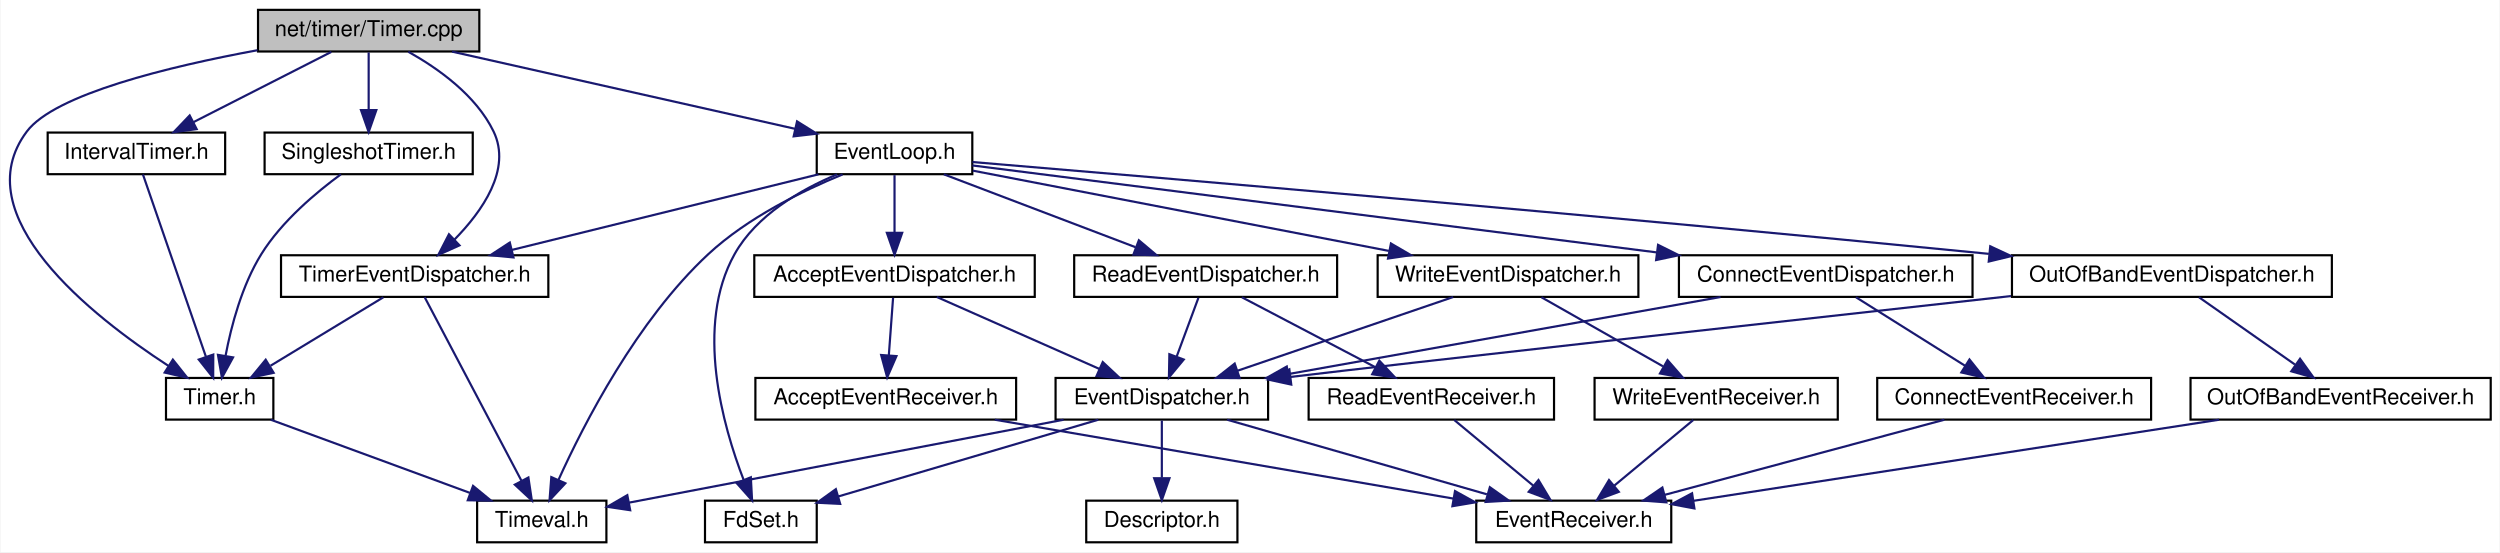
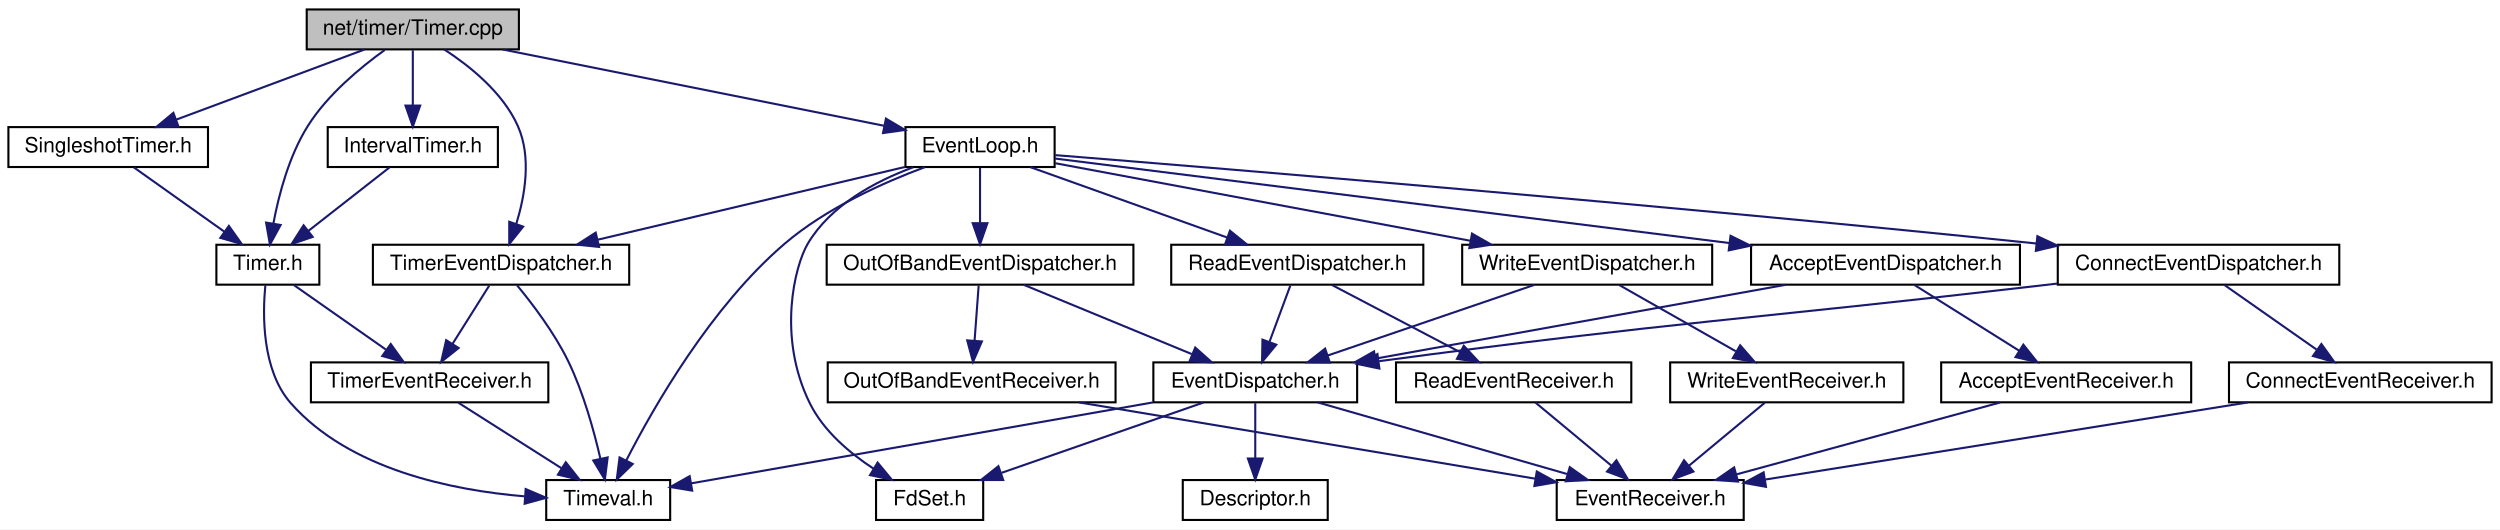
- <svg xmlns="http://www.w3.org/2000/svg" xmlns:xlink="http://www.w3.org/1999/xlink" width="1141pt" height="252pt" viewBox="0.00 0.00 1140.52 252.00">
+ <svg xmlns="http://www.w3.org/2000/svg" xmlns:xlink="http://www.w3.org/1999/xlink" width="1190pt" height="252pt" viewBox="0.00 0.00 1190.00 252.00">
  <g id="graph0" class="graph" transform="scale(1 1) rotate(0) translate(4 248)">
-     <polygon fill="white" stroke="transparent" points="-4,4 -4,-248 1136.52,-248 1136.52,4 -4,4" />
+     <polygon fill="white" stroke="transparent" points="-4,4 -4,-248 1186,-248 1186,4 -4,4" />
    <g id="node1" class="node">
      <g id="a_node1">
        <a xlink:title=" ">
-           <polygon fill="#bfbfbf" stroke="black" points="113.52,-224.5 113.52,-243.5 214.52,-243.5 214.52,-224.5 113.52,-224.5" />
-           <text text-anchor="middle" x="164.02" y="-231.5" font-family="Helvetica,sans-Serif" font-size="10.00">net/timer/Timer.cpp</text>
+           <polygon fill="#bfbfbf" stroke="black" points="142,-224.5 142,-243.5 243,-243.5 243,-224.5 142,-224.5" />
+           <text text-anchor="middle" x="192.5" y="-231.5" font-family="Helvetica,sans-Serif" font-size="10.00">net/timer/Timer.cpp</text>
        </a>
      </g>
    </g>
    <g id="node2" class="node">
      <g id="a_node2">
        <a xlink:href="_timer_8h.html" target="_top" xlink:title=" ">
-           <polygon fill="white" stroke="black" points="71.52,-56.5 71.52,-75.5 120.52,-75.5 120.52,-56.5 71.52,-56.5" />
-           <text text-anchor="middle" x="96.02" y="-63.5" font-family="Helvetica,sans-Serif" font-size="10.00">Timer.h</text>
+           <polygon fill="white" stroke="black" points="99,-112.5 99,-131.5 148,-131.5 148,-112.5 99,-112.5" />
+           <text text-anchor="middle" x="123.5" y="-119.5" font-family="Helvetica,sans-Serif" font-size="10.00">Timer.h</text>
        </a>
      </g>
    </g>
    <g id="edge1" class="edge">
-       <path fill="none" stroke="midnightblue" d="M113.28,-225.08C72.79,-217.61 20.82,-205.01 8.02,-188 -20.79,-149.7 37.65,-103.75 72.53,-81.08" />
-       <polygon fill="midnightblue" stroke="midnightblue" points="74.65,-83.88 81.24,-75.58 70.91,-77.96 74.65,-83.88" />
+       <path fill="none" stroke="midnightblue" d="M179.13,-224.19C167.8,-216.08 151.95,-203.03 142.5,-188 133.6,-173.85 128.73,-155.36 126.15,-141.73" />
+       <polygon fill="midnightblue" stroke="midnightblue" points="129.57,-140.91 124.49,-131.61 122.66,-142.05 129.57,-140.91" />
+     </g>
+     <g id="node5" class="node">
+       <g id="a_node5">
+         <a xlink:href="_event_loop_8h.html" target="_top" xlink:title=" ">
+           <polygon fill="white" stroke="black" points="427,-168.5 427,-187.5 498,-187.5 498,-168.5 427,-168.5" />
+           <text text-anchor="middle" x="462.5" y="-175.5" font-family="Helvetica,sans-Serif" font-size="10.00">EventLoop.h</text>
+         </a>
+       </g>
+     </g>
+     <g id="edge5" class="edge">
+       <path fill="none" stroke="midnightblue" d="M235.28,-224.44C284.81,-214.54 366.05,-198.29 416.78,-188.14" />
+       <polygon fill="midnightblue" stroke="midnightblue" points="417.7,-191.53 426.82,-186.14 416.32,-184.67 417.7,-191.53" />
+     </g>
+     <g id="node18" class="node">
+       <g id="a_node18">
+         <a xlink:href="_timer_event_dispatcher_8h.html" target="_top" xlink:title=" ">
+           <polygon fill="white" stroke="black" points="173.5,-112.5 173.5,-131.5 295.5,-131.5 295.5,-112.5 173.5,-112.5" />
+           <text text-anchor="middle" x="234.5" y="-119.5" font-family="Helvetica,sans-Serif" font-size="10.00">TimerEventDispatcher.h</text>
+         </a>
+       </g>
+     </g>
+     <g id="edge39" class="edge">
+       <path fill="none" stroke="midnightblue" d="M207.45,-224.47C219.43,-216.7 235.37,-204 242.5,-188 249.07,-173.25 245.89,-154.86 241.75,-141.41" />
+       <polygon fill="midnightblue" stroke="midnightblue" points="245.01,-140.12 238.4,-131.84 238.4,-142.44 245.01,-140.12" />
+     </g>
+     <g id="node21" class="node">
+       <g id="a_node21">
+         <a xlink:href="_interval_timer_8h.html" target="_top" xlink:title=" ">
+           <polygon fill="white" stroke="black" points="152,-168.5 152,-187.5 233,-187.5 233,-168.5 152,-168.5" />
+           <text text-anchor="middle" x="192.5" y="-175.5" font-family="Helvetica,sans-Serif" font-size="10.00">IntervalTimer.h</text>
+         </a>
+       </g>
+     </g>
+     <g id="edge35" class="edge">
+       <path fill="none" stroke="midnightblue" d="M192.5,-224.08C192.5,-217.01 192.5,-206.86 192.5,-197.99" />
+       <polygon fill="midnightblue" stroke="midnightblue" points="196,-197.75 192.5,-187.75 189,-197.75 196,-197.75" />
+     </g>
+     <g id="node22" class="node">
+       <g id="a_node22">
+         <a xlink:href="_singleshot_timer_8h.html" target="_top" xlink:title=" ">
+           <polygon fill="white" stroke="black" points="0,-168.5 0,-187.5 95,-187.5 95,-168.5 0,-168.5" />
+           <text text-anchor="middle" x="47.5" y="-175.5" font-family="Helvetica,sans-Serif" font-size="10.00">SingleshotTimer.h</text>
+         </a>
+       </g>
+     </g>
+     <g id="edge37" class="edge">
+       <path fill="none" stroke="midnightblue" d="M169.52,-224.44C145.34,-215.44 107.08,-201.19 79.85,-191.05" />
+       <polygon fill="midnightblue" stroke="midnightblue" points="80.96,-187.73 70.37,-187.52 78.52,-194.29 80.96,-187.73" />
+     </g>
+     <g id="node3" class="node">
+       <g id="a_node3">
+         <a xlink:href="_timer_event_receiver_8h.html" target="_top" xlink:title=" ">
+           <polygon fill="white" stroke="black" points="144,-56.5 144,-75.5 257,-75.5 257,-56.5 144,-56.5" />
+           <text text-anchor="middle" x="200.5" y="-63.5" font-family="Helvetica,sans-Serif" font-size="10.00">TimerEventReceiver.h</text>
+         </a>
+       </g>
+     </g>
+     <g id="edge2" class="edge">
+       <path fill="none" stroke="midnightblue" d="M135.87,-112.32C147.66,-104.06 165.63,-91.45 179.64,-81.63" />
+       <polygon fill="midnightblue" stroke="midnightblue" points="181.98,-84.26 188.16,-75.65 177.96,-78.53 181.98,-84.26" />
    </g>
    <g id="node4" class="node">
      <g id="a_node4">
-         <a xlink:href="_event_loop_8h.html" target="_top" xlink:title=" ">
-           <polygon fill="white" stroke="black" points="368.52,-168.5 368.52,-187.5 439.52,-187.5 439.52,-168.5 368.52,-168.5" />
-           <text text-anchor="middle" x="404.02" y="-175.5" font-family="Helvetica,sans-Serif" font-size="10.00">EventLoop.h</text>
-         </a>
-       </g>
+         <a xlink:href="_timeval_8h.html" target="_top" xlink:title=" ">
+           <polygon fill="white" stroke="black" points="256,-0.5 256,-19.5 315,-19.5 315,-0.5 256,-0.5" />
+           <text text-anchor="middle" x="285.5" y="-7.5" font-family="Helvetica,sans-Serif" font-size="10.00">Timeval.h</text>
+         </a>
+       </g>
+     </g>
+     <g id="edge4" class="edge">
+       <path fill="none" stroke="midnightblue" d="M122.31,-112.21C120.97,-98.45 120.54,-71.77 134.5,-56 162.35,-24.53 211.14,-14.63 245.72,-11.74" />
+       <polygon fill="midnightblue" stroke="midnightblue" points="246.21,-15.21 255.96,-11.05 245.74,-8.23 246.21,-15.21" />
    </g>
    <g id="edge3" class="edge">
-       <path fill="none" stroke="midnightblue" d="M202.05,-224.44C244.57,-214.88 313.38,-199.39 358.67,-189.2" />
-       <polygon fill="midnightblue" stroke="midnightblue" points="359.53,-192.6 368.52,-186.99 357.99,-185.77 359.53,-192.6" />
+       <path fill="none" stroke="midnightblue" d="M214.16,-56.32C227.42,-47.9 247.77,-34.97 263.35,-25.07" />
+       <polygon fill="midnightblue" stroke="midnightblue" points="265.31,-27.97 271.88,-19.65 261.56,-22.06 265.31,-27.97" />
+     </g>
+     <g id="edge30" class="edge">
+       <path fill="none" stroke="midnightblue" d="M436.36,-168.49C416.48,-161.09 389.27,-148.9 369.5,-132 334.49,-102.07 307.17,-54.37 294.04,-28.71" />
+       <polygon fill="midnightblue" stroke="midnightblue" points="297.17,-27.14 289.58,-19.75 290.91,-30.26 297.17,-27.14" />
+     </g>
+     <g id="node6" class="node">
+       <g id="a_node6">
+         <a xlink:href="_accept_event_dispatcher_8h.html" target="_top" xlink:title=" ">
+           <polygon fill="white" stroke="black" points="829.5,-112.5 829.5,-131.5 957.5,-131.5 957.5,-112.5 829.5,-112.5" />
+           <text text-anchor="middle" x="893.5" y="-119.5" font-family="Helvetica,sans-Serif" font-size="10.00">AcceptEventDispatcher.h</text>
+         </a>
+       </g>
+     </g>
+     <g id="edge6" class="edge">
+       <path fill="none" stroke="midnightblue" d="M498.14,-172.54C568.29,-163.75 725.59,-144.04 819.26,-132.3" />
+       <polygon fill="midnightblue" stroke="midnightblue" points="819.75,-135.77 829.23,-131.05 818.88,-128.82 819.75,-135.77" />
+     </g>
+     <g id="node11" class="node">
+       <g id="a_node11">
+         <a xlink:href="_fd_set_8h.html" target="_top" xlink:title=" ">
+           <polygon fill="white" stroke="black" points="413,-0.5 413,-19.5 464,-19.5 464,-0.5 413,-0.5" />
+           <text text-anchor="middle" x="438.5" y="-7.5" font-family="Helvetica,sans-Serif" font-size="10.00">FdSet.h</text>
+         </a>
+       </g>
+     </g>
+     <g id="edge18" class="edge">
+       <path fill="none" stroke="midnightblue" d="M430.69,-168.38C412.55,-161.66 391.34,-150.31 380.5,-132 374.35,-121.61 365.77,-87.74 381.5,-56 388.01,-42.86 400.38,-32.37 411.93,-24.83" />
+       <polygon fill="midnightblue" stroke="midnightblue" points="413.75,-27.82 420.5,-19.65 410.13,-21.83 413.75,-27.82" />
+     </g>
+     <g id="node12" class="node">
+       <g id="a_node12">
+         <a xlink:href="_connect_event_dispatcher_8h.html" target="_top" xlink:title=" ">
+           <polygon fill="white" stroke="black" points="975.5,-112.5 975.5,-131.5 1109.5,-131.5 1109.5,-112.5 975.5,-112.5" />
+           <text text-anchor="middle" x="1042.5" y="-119.5" font-family="Helvetica,sans-Serif" font-size="10.00">ConnectEventDispatcher.h</text>
+         </a>
+       </g>
+     </g>
+     <g id="edge14" class="edge">
+       <path fill="none" stroke="midnightblue" d="M498.28,-174.16C579.36,-167.65 783.53,-150.84 965.36,-132.09" />
+       <polygon fill="midnightblue" stroke="midnightblue" points="965.79,-135.57 975.37,-131.06 965.07,-128.6 965.79,-135.57" />
+     </g>
+     <g id="node14" class="node">
+       <g id="a_node14">
+         <a xlink:href="_out_of_band_event_dispatcher_8h.html" target="_top" xlink:title=" ">
+           <polygon fill="white" stroke="black" points="389.5,-112.5 389.5,-131.5 535.5,-131.5 535.5,-112.5 389.5,-112.5" />
+           <text text-anchor="middle" x="462.5" y="-119.5" font-family="Helvetica,sans-Serif" font-size="10.00">OutOfBandEventDispatcher.h</text>
+         </a>
+       </g>
+     </g>
+     <g id="edge19" class="edge">
+       <path fill="none" stroke="midnightblue" d="M462.5,-168.08C462.5,-161.01 462.5,-150.86 462.5,-141.99" />
+       <polygon fill="midnightblue" stroke="midnightblue" points="466,-141.75 462.5,-131.75 459,-141.75 466,-141.75" />
+     </g>
+     <g id="node16" class="node">
+       <g id="a_node16">
+         <a xlink:href="_read_event_dispatcher_8h.html" target="_top" xlink:title=" ">
+           <polygon fill="white" stroke="black" points="553.5,-112.5 553.5,-131.5 673.5,-131.5 673.5,-112.5 553.5,-112.5" />
+           <text text-anchor="middle" x="613.5" y="-119.5" font-family="Helvetica,sans-Serif" font-size="10.00">ReadEventDispatcher.h</text>
+         </a>
+       </g>
+     </g>
+     <g id="edge23" class="edge">
+       <path fill="none" stroke="midnightblue" d="M486.43,-168.44C511.72,-159.4 551.8,-145.06 580.18,-134.92" />
+       <polygon fill="midnightblue" stroke="midnightblue" points="581.45,-138.18 589.69,-131.52 579.09,-131.59 581.45,-138.18" />
+     </g>
+     <g id="edge27" class="edge">
+       <path fill="none" stroke="midnightblue" d="M426.88,-168.56C387.45,-159.23 323.79,-144.15 280.6,-133.92" />
+       <polygon fill="midnightblue" stroke="midnightblue" points="281.16,-130.46 270.63,-131.56 279.55,-137.27 281.16,-130.46" />
+     </g>
+     <g id="node19" class="node">
+       <g id="a_node19">
+         <a xlink:href="_write_event_dispatcher_8h.html" target="_top" xlink:title=" ">
+           <polygon fill="white" stroke="black" points="692,-112.5 692,-131.5 811,-131.5 811,-112.5 692,-112.5" />
+           <text text-anchor="middle" x="751.5" y="-119.5" font-family="Helvetica,sans-Serif" font-size="10.00">WriteEventDispatcher.h</text>
+         </a>
+       </g>
+     </g>
+     <g id="edge31" class="edge">
+       <path fill="none" stroke="midnightblue" d="M498.23,-170.32C547.66,-161.09 637.41,-144.32 695.72,-133.42" />
+       <polygon fill="midnightblue" stroke="midnightblue" points="696.68,-136.8 705.87,-131.53 695.4,-129.92 696.68,-136.8" />
+     </g>
+     <g id="node7" class="node">
+       <g id="a_node7">
+         <a xlink:href="_accept_event_receiver_8h.html" target="_top" xlink:title=" ">
+           <polygon fill="white" stroke="black" points="920,-56.5 920,-75.5 1039,-75.5 1039,-56.5 920,-56.5" />
+           <text text-anchor="middle" x="979.5" y="-63.5" font-family="Helvetica,sans-Serif" font-size="10.00">AcceptEventReceiver.h</text>
+         </a>
+       </g>
+     </g>
+     <g id="edge7" class="edge">
+       <path fill="none" stroke="midnightblue" d="M907.32,-112.32C920.73,-103.9 941.32,-90.97 957.09,-81.07" />
+       <polygon fill="midnightblue" stroke="midnightblue" points="959.11,-83.94 965.72,-75.65 955.39,-78.01 959.11,-83.94" />
+     </g>
+     <g id="node9" class="node">
+       <g id="a_node9">
+         <a xlink:href="_event_dispatcher_8h.html" target="_top" xlink:title=" ">
+           <polygon fill="white" stroke="black" points="545,-56.5 545,-75.5 642,-75.5 642,-56.5 545,-56.5" />
+           <text text-anchor="middle" x="593.5" y="-63.5" font-family="Helvetica,sans-Serif" font-size="10.00">EventDispatcher.h</text>
+         </a>
+       </g>
+     </g>
+     <g id="edge9" class="edge">
+       <path fill="none" stroke="midnightblue" d="M845.96,-112.44C792.97,-102.9 707.3,-87.48 650.68,-77.29" />
+       <polygon fill="midnightblue" stroke="midnightblue" points="651.28,-73.84 640.81,-75.52 650.04,-80.73 651.28,-73.84" />
+     </g>
+     <g id="node8" class="node">
+       <g id="a_node8">
+         <a xlink:href="_event_receiver_8h.html" target="_top" xlink:title=" ">
+           <polygon fill="white" stroke="black" points="737,-0.5 737,-19.5 826,-19.5 826,-0.5 737,-0.5" />
+           <text text-anchor="middle" x="781.5" y="-7.5" font-family="Helvetica,sans-Serif" font-size="10.00">EventReceiver.h</text>
+         </a>
+       </g>
+     </g>
+     <g id="edge8" class="edge">
+       <path fill="none" stroke="midnightblue" d="M948.13,-56.44C914.24,-47.2 860.1,-32.44 822.78,-22.26" />
+       <polygon fill="midnightblue" stroke="midnightblue" points="823.3,-18.77 812.73,-19.52 821.45,-25.52 823.3,-18.77" />
+     </g>
+     <g id="edge13" class="edge">
+       <path fill="none" stroke="midnightblue" d="M544.7,-56.44C483.86,-45.78 381.06,-27.75 324.94,-17.92" />
+       <polygon fill="midnightblue" stroke="midnightblue" points="325.48,-14.46 315.03,-16.18 324.27,-21.35 325.48,-14.46" />
+     </g>
+     <g id="edge11" class="edge">
+       <path fill="none" stroke="midnightblue" d="M623.29,-56.44C655.33,-47.24 706.43,-32.56 741.85,-22.39" />
+       <polygon fill="midnightblue" stroke="midnightblue" points="743.21,-25.64 751.85,-19.52 741.27,-18.91 743.21,-25.64" />
+     </g>
+     <g id="node10" class="node">
+       <g id="a_node10">
+         <a xlink:href="_descriptor_8h.html" target="_top" xlink:title=" ">
+           <polygon fill="white" stroke="black" points="559,-0.5 559,-19.5 628,-19.5 628,-0.5 559,-0.5" />
+           <text text-anchor="middle" x="593.5" y="-7.5" font-family="Helvetica,sans-Serif" font-size="10.00">Descriptor.h</text>
+         </a>
+       </g>
+     </g>
+     <g id="edge10" class="edge">
+       <path fill="none" stroke="midnightblue" d="M593.5,-56.08C593.5,-49.01 593.5,-38.86 593.5,-29.99" />
+       <polygon fill="midnightblue" stroke="midnightblue" points="597,-29.75 593.5,-19.75 590,-29.75 597,-29.75" />
+     </g>
+     <g id="edge12" class="edge">
+       <path fill="none" stroke="midnightblue" d="M568.94,-56.44C542.98,-47.4 501.83,-33.06 472.7,-22.92" />
+       <polygon fill="midnightblue" stroke="midnightblue" points="473.54,-19.5 462.95,-19.52 471.24,-26.11 473.54,-19.5" />
+     </g>
+     <g id="edge17" class="edge">
+       <path fill="none" stroke="midnightblue" d="M975.37,-113.03C972.37,-112.68 969.4,-112.34 966.5,-112 829.81,-96.1 792.87,-94.86 652.5,-76.09" />
+       <polygon fill="midnightblue" stroke="midnightblue" points="652.59,-72.57 642.21,-74.7 651.66,-79.5 652.59,-72.57" />
+     </g>
+     <g id="node13" class="node">
+       <g id="a_node13">
+         <a xlink:href="_connect_event_receiver_8h.html" target="_top" xlink:title=" ">
+           <polygon fill="white" stroke="black" points="1057,-56.5 1057,-75.5 1182,-75.5 1182,-56.5 1057,-56.5" />
+           <text text-anchor="middle" x="1119.5" y="-63.5" font-family="Helvetica,sans-Serif" font-size="10.00">ConnectEventReceiver.h</text>
+         </a>
+       </g>
+     </g>
+     <g id="edge15" class="edge">
+       <path fill="none" stroke="midnightblue" d="M1054.87,-112.32C1066.66,-104.06 1084.63,-91.45 1098.64,-81.63" />
+       <polygon fill="midnightblue" stroke="midnightblue" points="1100.98,-84.26 1107.16,-75.65 1096.96,-78.53 1100.98,-84.26" />
+     </g>
+     <g id="edge16" class="edge">
+       <path fill="none" stroke="midnightblue" d="M1065.94,-56.44C1003.17,-46.41 899.69,-29.88 836.36,-19.76" />
+       <polygon fill="midnightblue" stroke="midnightblue" points="836.6,-16.26 826.17,-18.14 835.49,-23.17 836.6,-16.26" />
+     </g>
+     <g id="edge20" class="edge">
+       <path fill="none" stroke="midnightblue" d="M483.26,-112.44C504.82,-103.56 538.76,-89.56 563.29,-79.45" />
+       <polygon fill="midnightblue" stroke="midnightblue" points="564.93,-82.56 572.84,-75.52 562.26,-76.09 564.93,-82.56" />
+     </g>
+     <g id="node15" class="node">
+       <g id="a_node15">
+         <a xlink:href="_out_of_band_event_receiver_8h.html" target="_top" xlink:title=" ">
+           <polygon fill="white" stroke="black" points="390,-56.5 390,-75.5 527,-75.5 527,-56.5 390,-56.5" />
+           <text text-anchor="middle" x="458.5" y="-63.5" font-family="Helvetica,sans-Serif" font-size="10.00">OutOfBandEventReceiver.h</text>
+         </a>
+       </g>
+     </g>
+     <g id="edge21" class="edge">
+       <path fill="none" stroke="midnightblue" d="M461.84,-112.08C461.32,-105.01 460.56,-94.86 459.91,-85.99" />
+       <polygon fill="midnightblue" stroke="midnightblue" points="463.38,-85.47 459.15,-75.75 456.4,-85.98 463.38,-85.47" />
+     </g>
+     <g id="edge22" class="edge">
+       <path fill="none" stroke="midnightblue" d="M509.68,-56.44C568.87,-46.55 665.94,-30.32 726.64,-20.17" />
+       <polygon fill="midnightblue" stroke="midnightblue" points="727.51,-23.57 736.8,-18.47 726.36,-16.67 727.51,-23.57" />
+     </g>
+     <g id="edge24" class="edge">
+       <path fill="none" stroke="midnightblue" d="M610.2,-112.08C607.52,-104.85 603.65,-94.41 600.31,-85.4" />
+       <polygon fill="midnightblue" stroke="midnightblue" points="603.5,-83.91 596.74,-75.75 596.93,-86.34 603.5,-83.91" />
    </g>
    <g id="node17" class="node">
      <g id="a_node17">
-         <a xlink:href="_timer_event_dispatcher_8h.html" target="_top" xlink:title=" ">
-           <polygon fill="white" stroke="black" points="124.02,-112.5 124.02,-131.5 246.02,-131.5 246.02,-112.5 124.02,-112.5" />
-           <text text-anchor="middle" x="185.02" y="-119.5" font-family="Helvetica,sans-Serif" font-size="10.00">TimerEventDispatcher.h</text>
-         </a>
-       </g>
-     </g>
-     <g id="edge37" class="edge">
-       <path fill="none" stroke="midnightblue" d="M182.1,-224.39C195.58,-216.87 213,-204.57 221.02,-188 229.39,-170.73 215.87,-151.57 203.08,-138.56" />
-       <polygon fill="midnightblue" stroke="midnightblue" points="205.47,-136.01 195.8,-131.67 200.66,-141.09 205.47,-136.01" />
+         <a xlink:href="_read_event_receiver_8h.html" target="_top" xlink:title=" ">
+           <polygon fill="white" stroke="black" points="660.5,-56.5 660.5,-75.5 772.5,-75.5 772.5,-56.5 660.5,-56.5" />
+           <text text-anchor="middle" x="716.5" y="-63.5" font-family="Helvetica,sans-Serif" font-size="10.00">ReadEventReceiver.h</text>
+         </a>
+       </g>
+     </g>
+     <g id="edge25" class="edge">
+       <path fill="none" stroke="midnightblue" d="M630.05,-112.32C646.49,-103.7 671.93,-90.36 690.97,-80.39" />
+       <polygon fill="midnightblue" stroke="midnightblue" points="692.76,-83.4 699.99,-75.65 689.51,-77.2 692.76,-83.4" />
+     </g>
+     <g id="edge26" class="edge">
+       <path fill="none" stroke="midnightblue" d="M726.94,-56.32C736.65,-48.26 751.32,-36.08 763,-26.37" />
+       <polygon fill="midnightblue" stroke="midnightblue" points="765.41,-28.92 770.87,-19.83 760.94,-23.53 765.41,-28.92" />
+     </g>
+     <g id="edge28" class="edge">
+       <path fill="none" stroke="midnightblue" d="M228.89,-112.08C224.13,-104.53 217.18,-93.49 211.35,-84.23" />
+       <polygon fill="midnightblue" stroke="midnightblue" points="214.3,-82.35 206.01,-75.75 208.38,-86.08 214.3,-82.35" />
+     </g>
+     <g id="edge29" class="edge">
+       <path fill="none" stroke="midnightblue" d="M242.07,-112.26C249.25,-103.58 259.89,-89.63 266.5,-76 273.71,-61.12 278.73,-42.98 281.79,-29.64" />
+       <polygon fill="midnightblue" stroke="midnightblue" points="285.24,-30.26 283.91,-19.75 278.4,-28.8 285.24,-30.26" />
+     </g>
+     <g id="edge32" class="edge">
+       <path fill="none" stroke="midnightblue" d="M726.46,-112.44C699.88,-103.36 657.69,-88.94 627.98,-78.78" />
+       <polygon fill="midnightblue" stroke="midnightblue" points="629.01,-75.44 618.42,-75.52 626.75,-82.06 629.01,-75.44" />
    </g>
    <g id="node20" class="node">
      <g id="a_node20">
-         <a xlink:href="_interval_timer_8h.html" target="_top" xlink:title=" ">
-           <polygon fill="white" stroke="black" points="17.52,-168.5 17.52,-187.5 98.52,-187.5 98.52,-168.5 17.52,-168.5" />
-           <text text-anchor="middle" x="58.02" y="-175.5" font-family="Helvetica,sans-Serif" font-size="10.00">IntervalTimer.h</text>
+         <a xlink:href="_write_event_receiver_8h.html" target="_top" xlink:title=" ">
+           <polygon fill="white" stroke="black" points="791,-56.5 791,-75.5 902,-75.5 902,-56.5 791,-56.5" />
+           <text text-anchor="middle" x="846.5" y="-63.5" font-family="Helvetica,sans-Serif" font-size="10.00">WriteEventReceiver.h</text>
        </a>
      </g>
    </g>
    <g id="edge33" class="edge">
-       <path fill="none" stroke="midnightblue" d="M146.99,-224.32C129.99,-215.66 103.65,-202.24 84.03,-192.25" />
-       <polygon fill="midnightblue" stroke="midnightblue" points="85.51,-189.08 75.01,-187.65 82.33,-195.31 85.51,-189.08" />
-     </g>
-     <g id="node21" class="node">
-       <g id="a_node21">
-         <a xlink:href="_singleshot_timer_8h.html" target="_top" xlink:title=" ">
-           <polygon fill="white" stroke="black" points="116.52,-168.5 116.52,-187.5 211.52,-187.5 211.52,-168.5 116.52,-168.5" />
-           <text text-anchor="middle" x="164.02" y="-175.5" font-family="Helvetica,sans-Serif" font-size="10.00">SingleshotTimer.h</text>
-         </a>
-       </g>
-     </g>
-     <g id="edge35" class="edge">
-       <path fill="none" stroke="midnightblue" d="M164.02,-224.08C164.02,-217.01 164.02,-206.86 164.02,-197.99" />
-       <polygon fill="midnightblue" stroke="midnightblue" points="167.52,-197.75 164.02,-187.75 160.52,-197.75 167.52,-197.75" />
-     </g>
-     <g id="node3" class="node">
-       <g id="a_node3">
-         <a xlink:href="_timeval_8h.html" target="_top" xlink:title=" ">
-           <polygon fill="white" stroke="black" points="213.52,-0.5 213.52,-19.5 272.52,-19.5 272.52,-0.5 213.52,-0.5" />
-           <text text-anchor="middle" x="243.02" y="-7.5" font-family="Helvetica,sans-Serif" font-size="10.00">Timeval.h</text>
-         </a>
-       </g>
-     </g>
-     <g id="edge2" class="edge">
-       <path fill="none" stroke="midnightblue" d="M119.32,-56.44C143.83,-47.44 182.62,-33.19 210.22,-23.05" />
-       <polygon fill="midnightblue" stroke="midnightblue" points="211.66,-26.25 219.84,-19.52 209.25,-19.68 211.66,-26.25" />
-     </g>
-     <g id="edge28" class="edge">
-       <path fill="none" stroke="midnightblue" d="M380.32,-168.4C362.02,-160.89 336.89,-148.59 319.02,-132 286.43,-101.73 262.21,-54.51 250.63,-28.93" />
-       <polygon fill="midnightblue" stroke="midnightblue" points="253.79,-27.43 246.57,-19.69 247.38,-30.25 253.79,-27.43" />
-     </g>
-     <g id="node5" class="node">
-       <g id="a_node5">
-         <a xlink:href="_accept_event_dispatcher_8h.html" target="_top" xlink:title=" ">
-           <polygon fill="white" stroke="black" points="340.02,-112.5 340.02,-131.5 468.02,-131.5 468.02,-112.5 340.02,-112.5" />
-           <text text-anchor="middle" x="404.02" y="-119.5" font-family="Helvetica,sans-Serif" font-size="10.00">AcceptEventDispatcher.h</text>
-         </a>
-       </g>
-     </g>
-     <g id="edge4" class="edge">
-       <path fill="none" stroke="midnightblue" d="M404.02,-168.08C404.02,-161.01 404.02,-150.86 404.02,-141.99" />
-       <polygon fill="midnightblue" stroke="midnightblue" points="407.52,-141.75 404.02,-131.75 400.52,-141.75 407.52,-141.75" />
-     </g>
-     <g id="node10" class="node">
-       <g id="a_node10">
-         <a xlink:href="_fd_set_8h.html" target="_top" xlink:title=" ">
-           <polygon fill="white" stroke="black" points="317.52,-0.5 317.52,-19.5 368.52,-19.5 368.52,-0.5 317.52,-0.5" />
-           <text text-anchor="middle" x="343.02" y="-7.5" font-family="Helvetica,sans-Serif" font-size="10.00">FdSet.h</text>
-         </a>
-       </g>
-     </g>
-     <g id="edge16" class="edge">
-       <path fill="none" stroke="midnightblue" d="M377.81,-168.41C361.17,-161.44 340.97,-149.81 331.02,-132 312.74,-99.26 325.61,-53.7 335.2,-28.87" />
-       <polygon fill="midnightblue" stroke="midnightblue" points="338.44,-30.18 339.01,-19.6 331.97,-27.52 338.44,-30.18" />
-     </g>
-     <g id="node11" class="node">
-       <g id="a_node11">
-         <a xlink:href="_connect_event_dispatcher_8h.html" target="_top" xlink:title=" ">
-           <polygon fill="white" stroke="black" points="762.02,-112.5 762.02,-131.5 896.02,-131.5 896.02,-112.5 762.02,-112.5" />
-           <text text-anchor="middle" x="829.02" y="-119.5" font-family="Helvetica,sans-Serif" font-size="10.00">ConnectEventDispatcher.h</text>
-         </a>
-       </g>
-     </g>
-     <g id="edge12" class="edge">
-       <path fill="none" stroke="midnightblue" d="M439.53,-172.49C507.89,-163.8 659.2,-144.58 751.82,-132.81" />
-       <polygon fill="midnightblue" stroke="midnightblue" points="752.5,-136.25 761.98,-131.52 751.61,-129.31 752.5,-136.25" />
-     </g>
-     <g id="node13" class="node">
-       <g id="a_node13">
-         <a xlink:href="_out_of_band_event_dispatcher_8h.html" target="_top" xlink:title=" ">
-           <polygon fill="white" stroke="black" points="914.02,-112.5 914.02,-131.5 1060.02,-131.5 1060.02,-112.5 914.02,-112.5" />
-           <text text-anchor="middle" x="987.02" y="-119.5" font-family="Helvetica,sans-Serif" font-size="10.00">OutOfBandEventDispatcher.h</text>
-         </a>
-       </g>
-     </g>
-     <g id="edge17" class="edge">
-       <path fill="none" stroke="midnightblue" d="M439.58,-174.05C520.12,-167.31 722.87,-150.06 903.49,-132.14" />
-       <polygon fill="midnightblue" stroke="midnightblue" points="904.11,-135.59 913.71,-131.12 903.42,-128.63 904.11,-135.59" />
-     </g>
-     <g id="node15" class="node">
-       <g id="a_node15">
-         <a xlink:href="_read_event_dispatcher_8h.html" target="_top" xlink:title=" ">
-           <polygon fill="white" stroke="black" points="486.02,-112.5 486.02,-131.5 606.02,-131.5 606.02,-112.5 486.02,-112.5" />
-           <text text-anchor="middle" x="546.02" y="-119.5" font-family="Helvetica,sans-Serif" font-size="10.00">ReadEventDispatcher.h</text>
-         </a>
-       </g>
-     </g>
-     <g id="edge21" class="edge">
-       <path fill="none" stroke="midnightblue" d="M426.52,-168.44C450.1,-159.48 487.35,-145.31 513.99,-135.18" />
-       <polygon fill="midnightblue" stroke="midnightblue" points="515.53,-138.34 523.63,-131.52 513.04,-131.8 515.53,-138.34" />
-     </g>
-     <g id="edge25" class="edge">
-       <path fill="none" stroke="midnightblue" d="M369.32,-168.44C331.44,-159.1 270.67,-144.12 229.36,-133.93" />
-       <polygon fill="midnightblue" stroke="midnightblue" points="230.11,-130.51 219.56,-131.52 228.43,-137.31 230.11,-130.51" />
-     </g>
-     <g id="node18" class="node">
-       <g id="a_node18">
-         <a xlink:href="_write_event_dispatcher_8h.html" target="_top" xlink:title=" ">
-           <polygon fill="white" stroke="black" points="624.52,-112.5 624.52,-131.5 743.52,-131.5 743.52,-112.5 624.52,-112.5" />
-           <text text-anchor="middle" x="684.02" y="-119.5" font-family="Helvetica,sans-Serif" font-size="10.00">WriteEventDispatcher.h</text>
-         </a>
-       </g>
-     </g>
-     <g id="edge29" class="edge">
-       <path fill="none" stroke="midnightblue" d="M439.77,-170.11C487.79,-160.84 573.57,-144.3 629.63,-133.49" />
-       <polygon fill="midnightblue" stroke="midnightblue" points="630.58,-136.87 639.73,-131.54 629.25,-130 630.58,-136.87" />
-     </g>
-     <g id="node6" class="node">
-       <g id="a_node6">
-         <a xlink:href="_accept_event_receiver_8h.html" target="_top" xlink:title=" ">
-           <polygon fill="white" stroke="black" points="340.52,-56.5 340.52,-75.5 459.52,-75.5 459.52,-56.5 340.52,-56.5" />
-           <text text-anchor="middle" x="400.02" y="-63.5" font-family="Helvetica,sans-Serif" font-size="10.00">AcceptEventReceiver.h</text>
-         </a>
-       </g>
-     </g>
-     <g id="edge5" class="edge">
-       <path fill="none" stroke="midnightblue" d="M403.36,-112.08C402.84,-105.01 402.09,-94.86 401.43,-85.99" />
-       <polygon fill="midnightblue" stroke="midnightblue" points="404.9,-85.47 400.67,-75.75 397.92,-85.98 404.9,-85.47" />
-     </g>
-     <g id="node8" class="node">
-       <g id="a_node8">
-         <a xlink:href="_event_dispatcher_8h.html" target="_top" xlink:title=" ">
-           <polygon fill="white" stroke="black" points="477.52,-56.5 477.52,-75.5 574.52,-75.5 574.52,-56.5 477.52,-56.5" />
-           <text text-anchor="middle" x="526.02" y="-63.5" font-family="Helvetica,sans-Serif" font-size="10.00">EventDispatcher.h</text>
-         </a>
-       </g>
-     </g>
-     <g id="edge7" class="edge">
-       <path fill="none" stroke="midnightblue" d="M423.35,-112.44C443.34,-103.6 474.77,-89.69 497.59,-79.59" />
-       <polygon fill="midnightblue" stroke="midnightblue" points="499.05,-82.76 506.78,-75.52 496.22,-76.36 499.05,-82.76" />
-     </g>
-     <g id="node7" class="node">
-       <g id="a_node7">
-         <a xlink:href="_event_receiver_8h.html" target="_top" xlink:title=" ">
-           <polygon fill="white" stroke="black" points="669.52,-0.5 669.52,-19.5 758.52,-19.5 758.52,-0.5 669.52,-0.5" />
-           <text text-anchor="middle" x="714.02" y="-7.5" font-family="Helvetica,sans-Serif" font-size="10.00">EventReceiver.h</text>
-         </a>
-       </g>
-     </g>
-     <g id="edge6" class="edge">
-       <path fill="none" stroke="midnightblue" d="M449.78,-56.44C506.83,-46.63 600.07,-30.6 659.18,-20.43" />
-       <polygon fill="midnightblue" stroke="midnightblue" points="659.82,-23.87 669.08,-18.73 658.63,-16.97 659.82,-23.87" />
-     </g>
-     <g id="edge11" class="edge">
-       <path fill="none" stroke="midnightblue" d="M481.18,-56.44C426.53,-46.02 335.04,-28.56 282.8,-18.59" />
-       <polygon fill="midnightblue" stroke="midnightblue" points="283.38,-15.14 272.9,-16.7 282.06,-22.01 283.38,-15.14" />
-     </g>
-     <g id="edge9" class="edge">
-       <path fill="none" stroke="midnightblue" d="M555.81,-56.44C587.85,-47.24 638.96,-32.56 674.38,-22.39" />
-       <polygon fill="midnightblue" stroke="midnightblue" points="675.73,-25.64 684.37,-19.52 673.8,-18.91 675.73,-25.64" />
-     </g>
-     <g id="node9" class="node">
-       <g id="a_node9">
-         <a xlink:href="_descriptor_8h.html" target="_top" xlink:title=" ">
-           <polygon fill="white" stroke="black" points="491.52,-0.5 491.52,-19.5 560.52,-19.5 560.52,-0.5 491.52,-0.5" />
-           <text text-anchor="middle" x="526.02" y="-7.5" font-family="Helvetica,sans-Serif" font-size="10.00">Descriptor.h</text>
-         </a>
-       </g>
-     </g>
-     <g id="edge8" class="edge">
-       <path fill="none" stroke="midnightblue" d="M526.02,-56.08C526.02,-49.01 526.02,-38.86 526.02,-29.99" />
-       <polygon fill="midnightblue" stroke="midnightblue" points="529.52,-29.75 526.02,-19.75 522.52,-29.75 529.52,-29.75" />
-     </g>
-     <g id="edge10" class="edge">
-       <path fill="none" stroke="midnightblue" d="M497.03,-56.44C464.83,-46.94 412.85,-31.61 378.32,-21.41" />
-       <polygon fill="midnightblue" stroke="midnightblue" points="379.22,-18.03 368.64,-18.56 377.24,-24.75 379.22,-18.03" />
-     </g>
-     <g id="edge15" class="edge">
-       <path fill="none" stroke="midnightblue" d="M781.01,-112.44C727.49,-102.9 640.96,-87.48 583.78,-77.29" />
-       <polygon fill="midnightblue" stroke="midnightblue" points="584.27,-73.83 573.81,-75.52 583.04,-80.72 584.27,-73.83" />
-     </g>
-     <g id="node12" class="node">
-       <g id="a_node12">
-         <a xlink:href="_connect_event_receiver_8h.html" target="_top" xlink:title=" ">
-           <polygon fill="white" stroke="black" points="852.52,-56.5 852.52,-75.5 977.52,-75.5 977.52,-56.5 852.52,-56.5" />
-           <text text-anchor="middle" x="915.02" y="-63.5" font-family="Helvetica,sans-Serif" font-size="10.00">ConnectEventReceiver.h</text>
-         </a>
-       </g>
-     </g>
-     <g id="edge13" class="edge">
-       <path fill="none" stroke="midnightblue" d="M842.84,-112.32C856.26,-103.9 876.85,-90.97 892.61,-81.07" />
-       <polygon fill="midnightblue" stroke="midnightblue" points="894.63,-83.94 901.24,-75.65 890.91,-78.01 894.63,-83.94" />
-     </g>
-     <g id="edge14" class="edge">
-       <path fill="none" stroke="midnightblue" d="M883.17,-56.44C848.62,-47.16 793.34,-32.31 755.44,-22.13" />
-       <polygon fill="midnightblue" stroke="midnightblue" points="756.29,-18.73 745.72,-19.52 754.47,-25.49 756.29,-18.73" />
-     </g>
-     <g id="edge18" class="edge">
-       <path fill="none" stroke="midnightblue" d="M913.58,-112.88C811.18,-101.55 633.34,-81.83 584.7,-75.96" />
-       <polygon fill="midnightblue" stroke="midnightblue" points="585.09,-72.48 574.74,-74.71 584.22,-79.43 585.09,-72.48" />
-     </g>
-     <g id="node14" class="node">
-       <g id="a_node14">
-         <a xlink:href="_out_of_band_event_receiver_8h.html" target="_top" xlink:title=" ">
-           <polygon fill="white" stroke="black" points="995.52,-56.5 995.52,-75.5 1132.52,-75.5 1132.52,-56.5 995.52,-56.5" />
-           <text text-anchor="middle" x="1064.02" y="-63.5" font-family="Helvetica,sans-Serif" font-size="10.00">OutOfBandEventReceiver.h</text>
-         </a>
-       </g>
-     </g>
-     <g id="edge19" class="edge">
-       <path fill="none" stroke="midnightblue" d="M999.39,-112.32C1011.18,-104.06 1029.16,-91.45 1043.16,-81.63" />
-       <polygon fill="midnightblue" stroke="midnightblue" points="1045.5,-84.26 1051.68,-75.65 1041.49,-78.53 1045.5,-84.26" />
-     </g>
-     <g id="edge20" class="edge">
-       <path fill="none" stroke="midnightblue" d="M1008.56,-56.44C942.88,-46.31 834.15,-29.53 768.78,-19.45" />
-       <polygon fill="midnightblue" stroke="midnightblue" points="769.09,-15.95 758.67,-17.89 768.02,-22.87 769.09,-15.95" />
-     </g>
-     <g id="edge22" class="edge">
-       <path fill="none" stroke="midnightblue" d="M542.72,-112.08C540.04,-104.85 536.17,-94.41 532.84,-85.4" />
-       <polygon fill="midnightblue" stroke="midnightblue" points="536.02,-83.91 529.26,-75.75 529.46,-86.34 536.02,-83.91" />
-     </g>
-     <g id="node16" class="node">
-       <g id="a_node16">
-         <a xlink:href="_read_event_receiver_8h.html" target="_top" xlink:title=" ">
-           <polygon fill="white" stroke="black" points="593.02,-56.5 593.02,-75.5 705.02,-75.5 705.02,-56.5 593.02,-56.5" />
-           <text text-anchor="middle" x="649.02" y="-63.5" font-family="Helvetica,sans-Serif" font-size="10.00">ReadEventReceiver.h</text>
-         </a>
-       </g>
-     </g>
-     <g id="edge23" class="edge">
-       <path fill="none" stroke="midnightblue" d="M562.57,-112.32C579.01,-103.7 604.46,-90.36 623.49,-80.39" />
-       <polygon fill="midnightblue" stroke="midnightblue" points="625.28,-83.4 632.52,-75.65 622.03,-77.2 625.28,-83.4" />
-     </g>
-     <g id="edge24" class="edge">
-       <path fill="none" stroke="midnightblue" d="M659.47,-56.32C669.17,-48.26 683.84,-36.08 695.52,-26.37" />
-       <polygon fill="midnightblue" stroke="midnightblue" points="697.93,-28.92 703.39,-19.83 693.46,-23.53 697.93,-28.92" />
-     </g>
-     <g id="edge27" class="edge">
-       <path fill="none" stroke="midnightblue" d="M170.72,-112.32C156.84,-103.9 135.53,-90.97 119.22,-81.07" />
-       <polygon fill="midnightblue" stroke="midnightblue" points="120.65,-77.85 110.29,-75.65 117.02,-83.83 120.65,-77.85" />
-     </g>
-     <g id="edge26" class="edge">
-       <path fill="none" stroke="midnightblue" d="M189.57,-112.37C199.06,-94.38 221.11,-52.55 233.73,-28.63" />
-       <polygon fill="midnightblue" stroke="midnightblue" points="236.92,-30.07 238.49,-19.59 230.73,-26.8 236.92,-30.07" />
-     </g>
-     <g id="edge30" class="edge">
-       <path fill="none" stroke="midnightblue" d="M658.99,-112.44C632.41,-103.36 590.21,-88.94 560.5,-78.78" />
-       <polygon fill="midnightblue" stroke="midnightblue" points="561.54,-75.44 550.94,-75.52 559.27,-82.06 561.54,-75.44" />
-     </g>
-     <g id="node19" class="node">
-       <g id="a_node19">
-         <a xlink:href="_write_event_receiver_8h.html" target="_top" xlink:title=" ">
-           <polygon fill="white" stroke="black" points="723.52,-56.5 723.52,-75.5 834.52,-75.5 834.52,-56.5 723.52,-56.5" />
-           <text text-anchor="middle" x="779.02" y="-63.5" font-family="Helvetica,sans-Serif" font-size="10.00">WriteEventReceiver.h</text>
-         </a>
-       </g>
-     </g>
-     <g id="edge31" class="edge">
-       <path fill="none" stroke="midnightblue" d="M699.29,-112.32C714.24,-103.82 737.28,-90.73 754.75,-80.8" />
-       <polygon fill="midnightblue" stroke="midnightblue" points="756.83,-83.64 763.8,-75.65 753.37,-77.55 756.83,-83.64" />
-     </g>
-     <g id="edge32" class="edge">
-       <path fill="none" stroke="midnightblue" d="M768.58,-56.32C758.88,-48.26 744.21,-36.08 732.52,-26.37" />
-       <polygon fill="midnightblue" stroke="midnightblue" points="734.58,-23.53 724.66,-19.83 730.11,-28.92 734.58,-23.53" />
+       <path fill="none" stroke="midnightblue" d="M766.76,-112.32C781.72,-103.82 804.75,-90.73 822.23,-80.8" />
+       <polygon fill="midnightblue" stroke="midnightblue" points="824.31,-83.64 831.27,-75.65 820.85,-77.55 824.31,-83.64" />
    </g>
    <g id="edge34" class="edge">
-       <path fill="none" stroke="midnightblue" d="M61,-168.37C67.16,-150.54 81.41,-109.3 89.71,-85.27" />
-       <polygon fill="midnightblue" stroke="midnightblue" points="93.1,-86.19 93.06,-75.59 86.48,-83.9 93.1,-86.19" />
+       <path fill="none" stroke="midnightblue" d="M836.06,-56.32C826.35,-48.26 811.68,-36.08 800,-26.37" />
+       <polygon fill="midnightblue" stroke="midnightblue" points="802.06,-23.53 792.13,-19.83 797.59,-28.92 802.06,-23.53" />
    </g>
    <g id="edge36" class="edge">
-       <path fill="none" stroke="midnightblue" d="M151.36,-168.46C140.24,-160.32 124.41,-147.11 115.02,-132 106.2,-117.8 101.31,-99.32 98.72,-85.7" />
-       <polygon fill="midnightblue" stroke="midnightblue" points="102.13,-84.89 97.04,-75.6 95.23,-86.04 102.13,-84.89" />
+       <path fill="none" stroke="midnightblue" d="M181.41,-168.32C171.01,-160.18 155.24,-147.84 142.78,-138.09" />
+       <polygon fill="midnightblue" stroke="midnightblue" points="144.82,-135.24 134.79,-131.83 140.51,-140.75 144.82,-135.24" />
+     </g>
+     <g id="edge38" class="edge">
+       <path fill="none" stroke="midnightblue" d="M59.71,-168.32C71.28,-160.11 88.88,-147.6 102.66,-137.81" />
+       <polygon fill="midnightblue" stroke="midnightblue" points="104.94,-140.48 111.07,-131.83 100.89,-134.77 104.94,-140.48" />
    </g>
  </g>
</svg>
